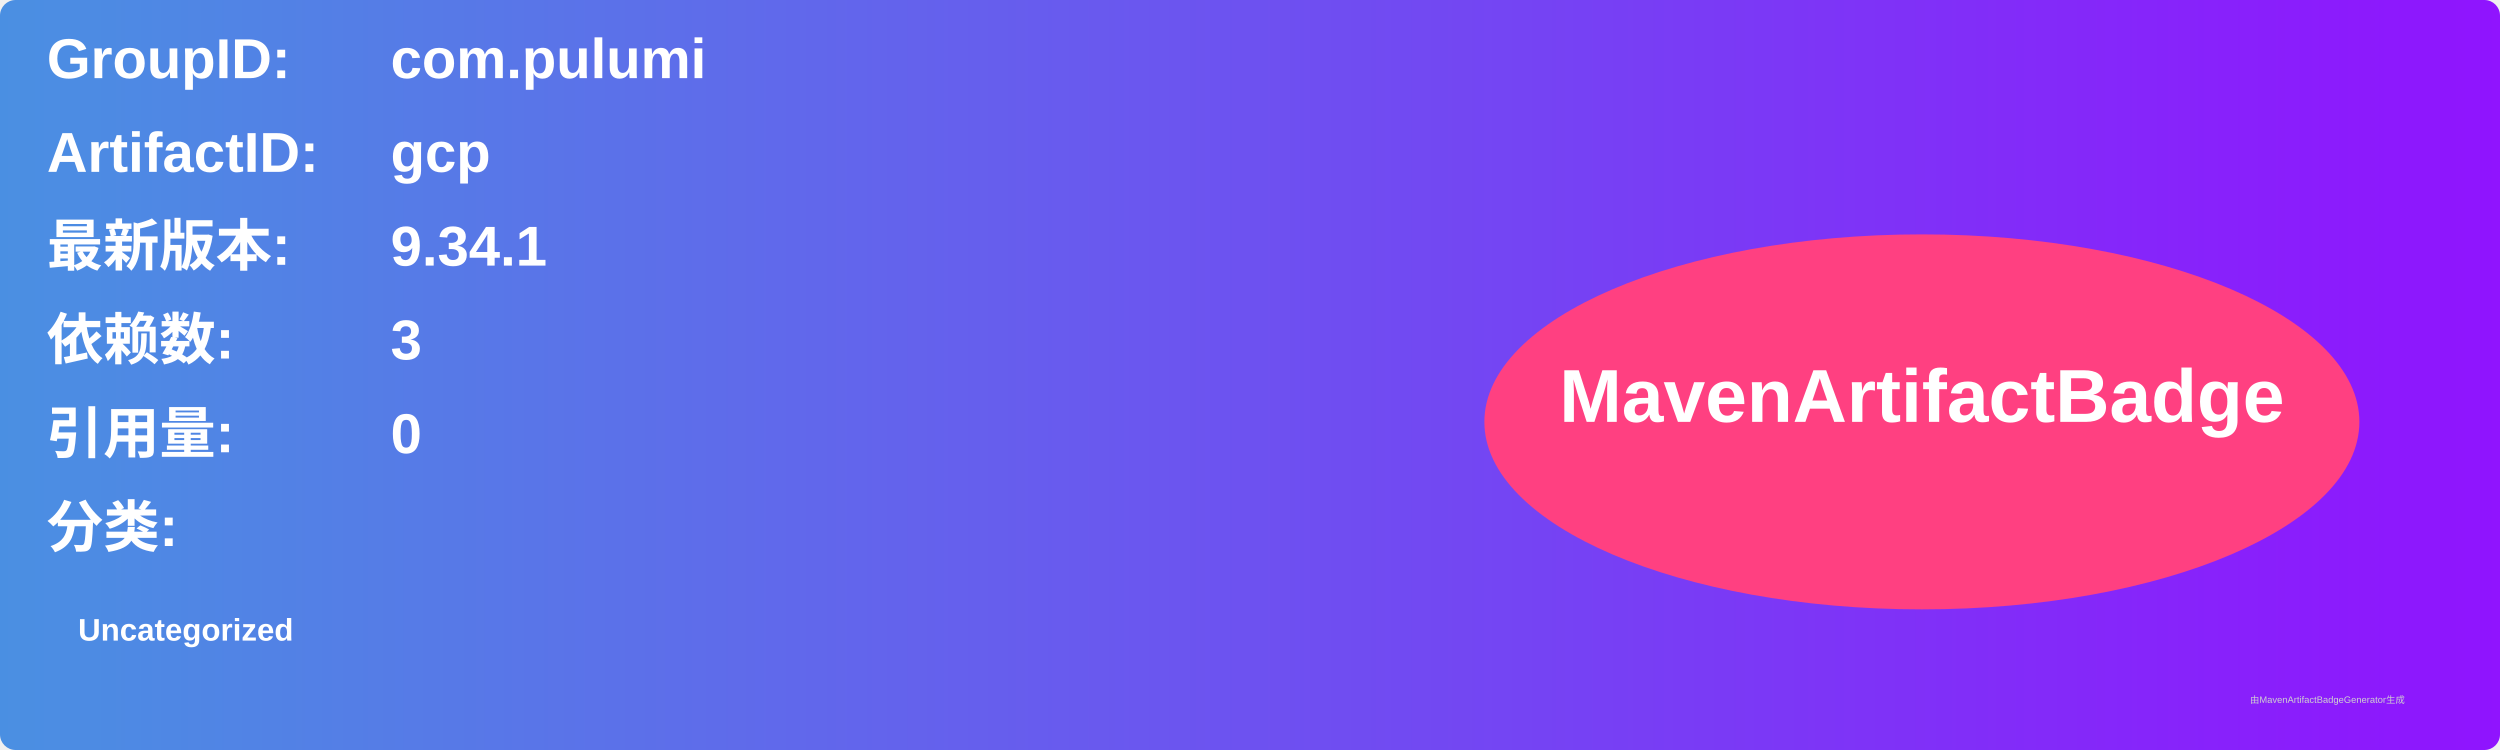
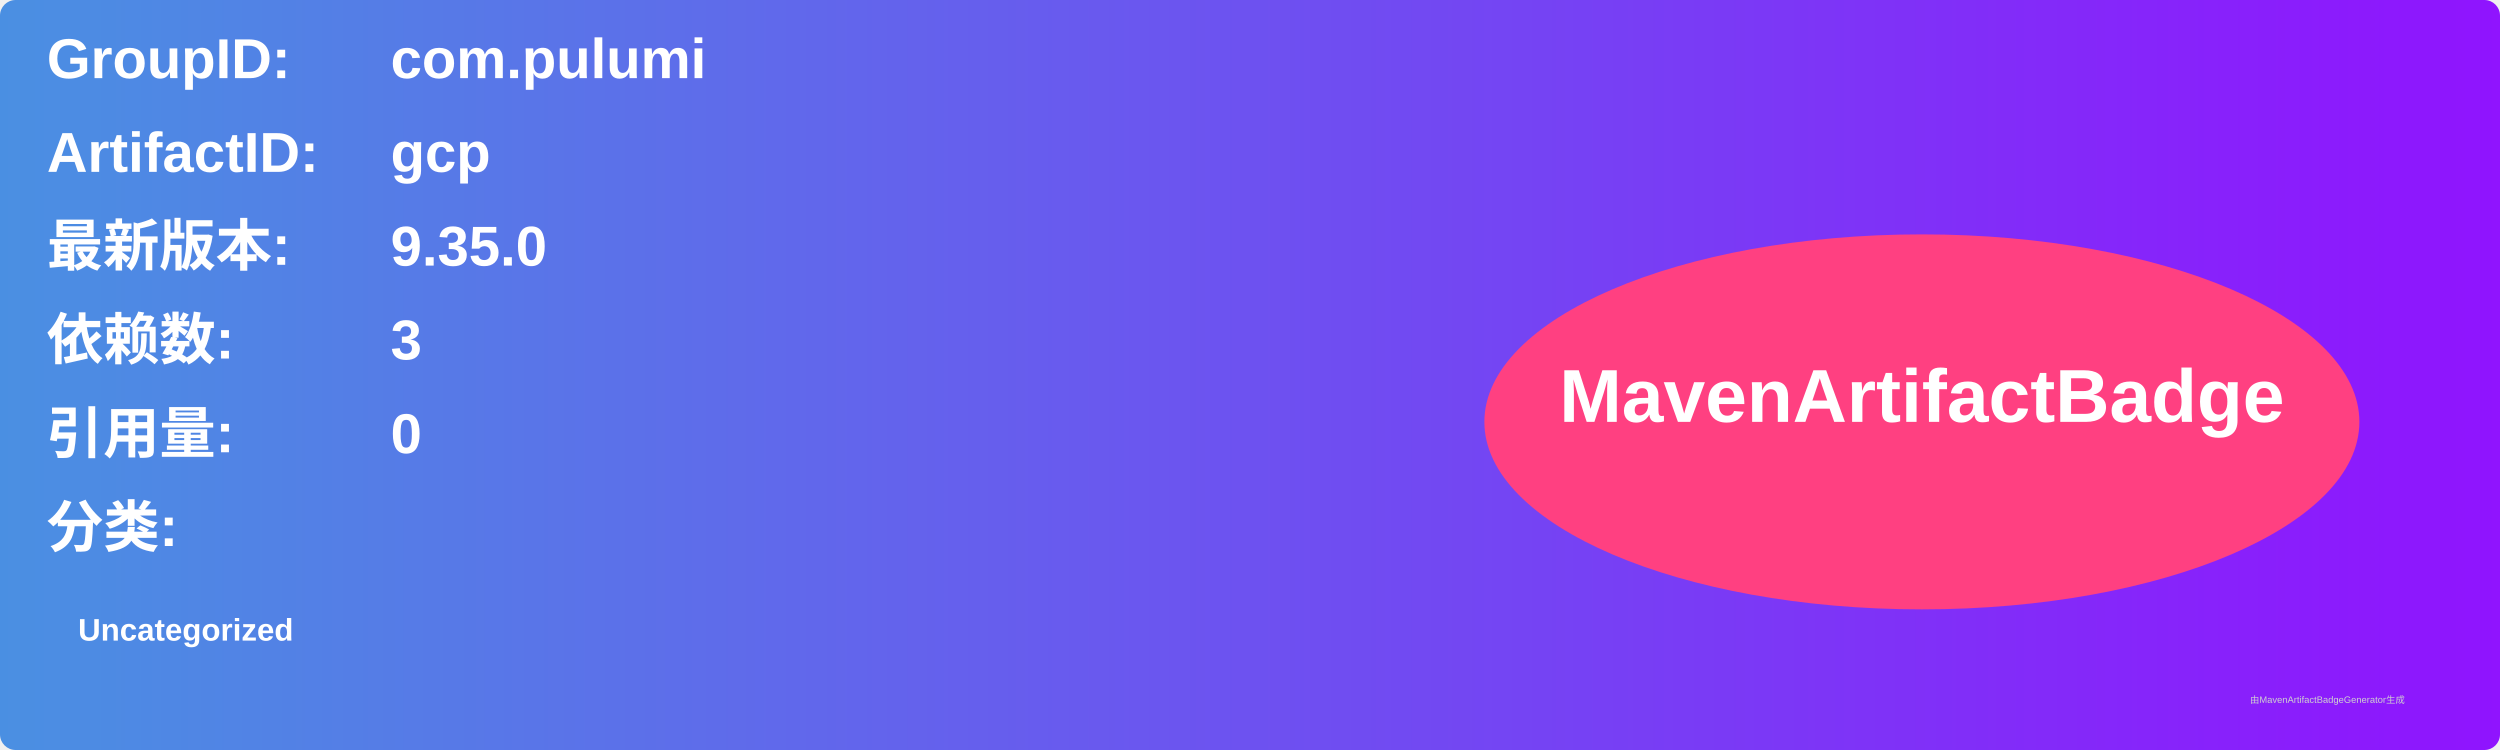
<svg xmlns="http://www.w3.org/2000/svg" width="800" height="240" viewBox="0 0 800 240">
  <linearGradient id="grad" x1="0%" y1="0%" x2="100%" y2="0%">
    <stop offset="0%" stop-color="#4a90e2" />
    <stop offset="100%" stop-color="#9013fe" />
  </linearGradient>
  <rect width="100%" height="100%" rx="5" ry="5" fill="url(#grad)" />
  <g transform="translate(15, 15)">
    <text x="0" y="10" font-family="Arial" font-size="18" fill="white" font-weight="bold" width="260">GroupID:</text>
    <text x="110" y="10" font-family="Arial" font-size="18" fill="white" font-weight="bold" width="460">com.pulumi</text>
    <text x="0" y="40" font-family="Arial" font-size="18" fill="white" font-weight="bold" width="260">ArtifactID:</text>
    <text x="110" y="40" font-family="Arial" font-size="18" fill="white" font-weight="bold" width="460">gcp</text>
    <text x="0" y="70" font-family="Arial" font-size="18" fill="white" font-weight="bold">最新版本:</text>
    <text x="110" y="70" font-family="Arial" font-size="18" fill="white" font-weight="bold">
-       <tspan font-weight="bold">9.34.1</tspan>
+       <tspan font-weight="bold">9.35.0</tspan>
    </text>
    <text x="0" y="100" font-family="Arial" font-size="18" fill="white" font-weight="bold">依赖数: </text>
    <text x="110" y="100" font-family="Arial" font-size="18" fill="white">
      <tspan font-weight="bold">3</tspan>
    </text>
    <text x="0" y="130" font-family="Arial" font-size="18" fill="white" font-weight="bold">引用量: </text>
    <text x="110" y="130" font-family="Arial" font-size="18" fill="white">
      <tspan font-weight="bold">0</tspan>
    </text>
    <text x="0" y="160" font-family="Arial" font-size="18" fill="white" font-weight="bold">分类:</text>
    <text x="10" y="190" font-family="Arial" font-size="10" fill="white">
      <tspan font-weight="bold">Uncategorized</tspan>
    </text>
    <ellipse cx="600" cy="120" rx="140" ry="60" fill="#ff4081" />
    <text x="600" y="120" text-anchor="middle" font-family="Arial" font-size="24" fill="white" font-weight="bold">MavenArtifactBadge</text>
  </g>
  <text x="720" y="225" font-family="Arial" font-size="3" fill="#d0d0d0">由MavenArtifactBadgeGenerator生成</text>
</svg>
